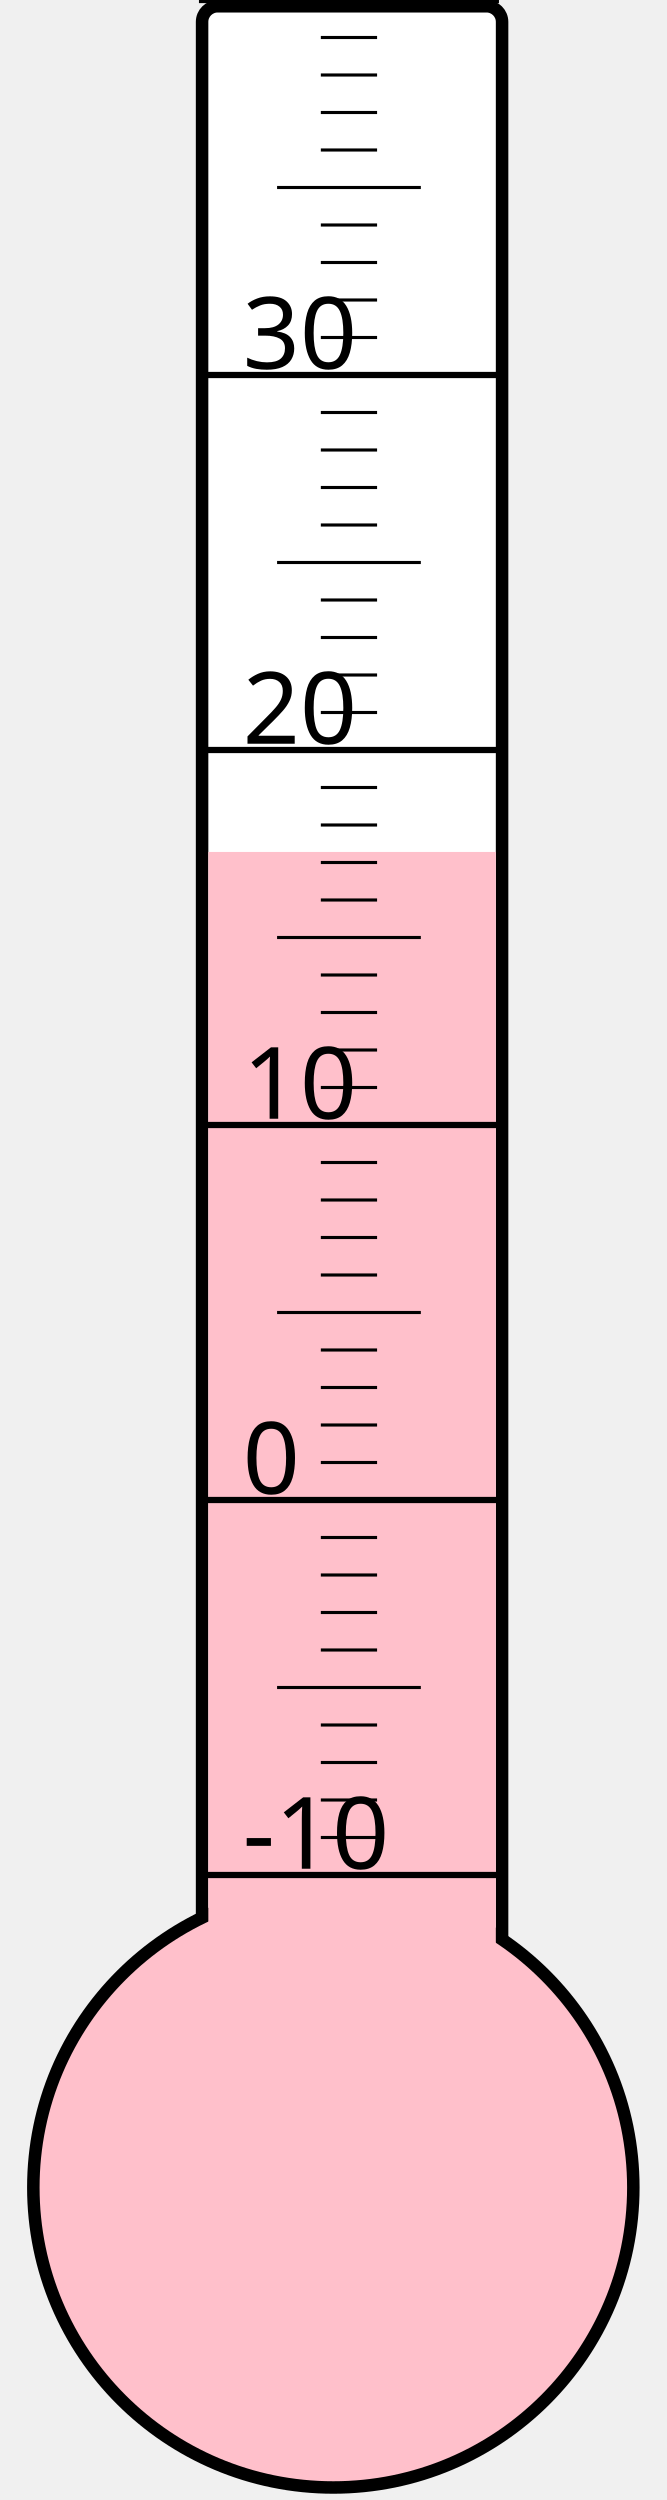
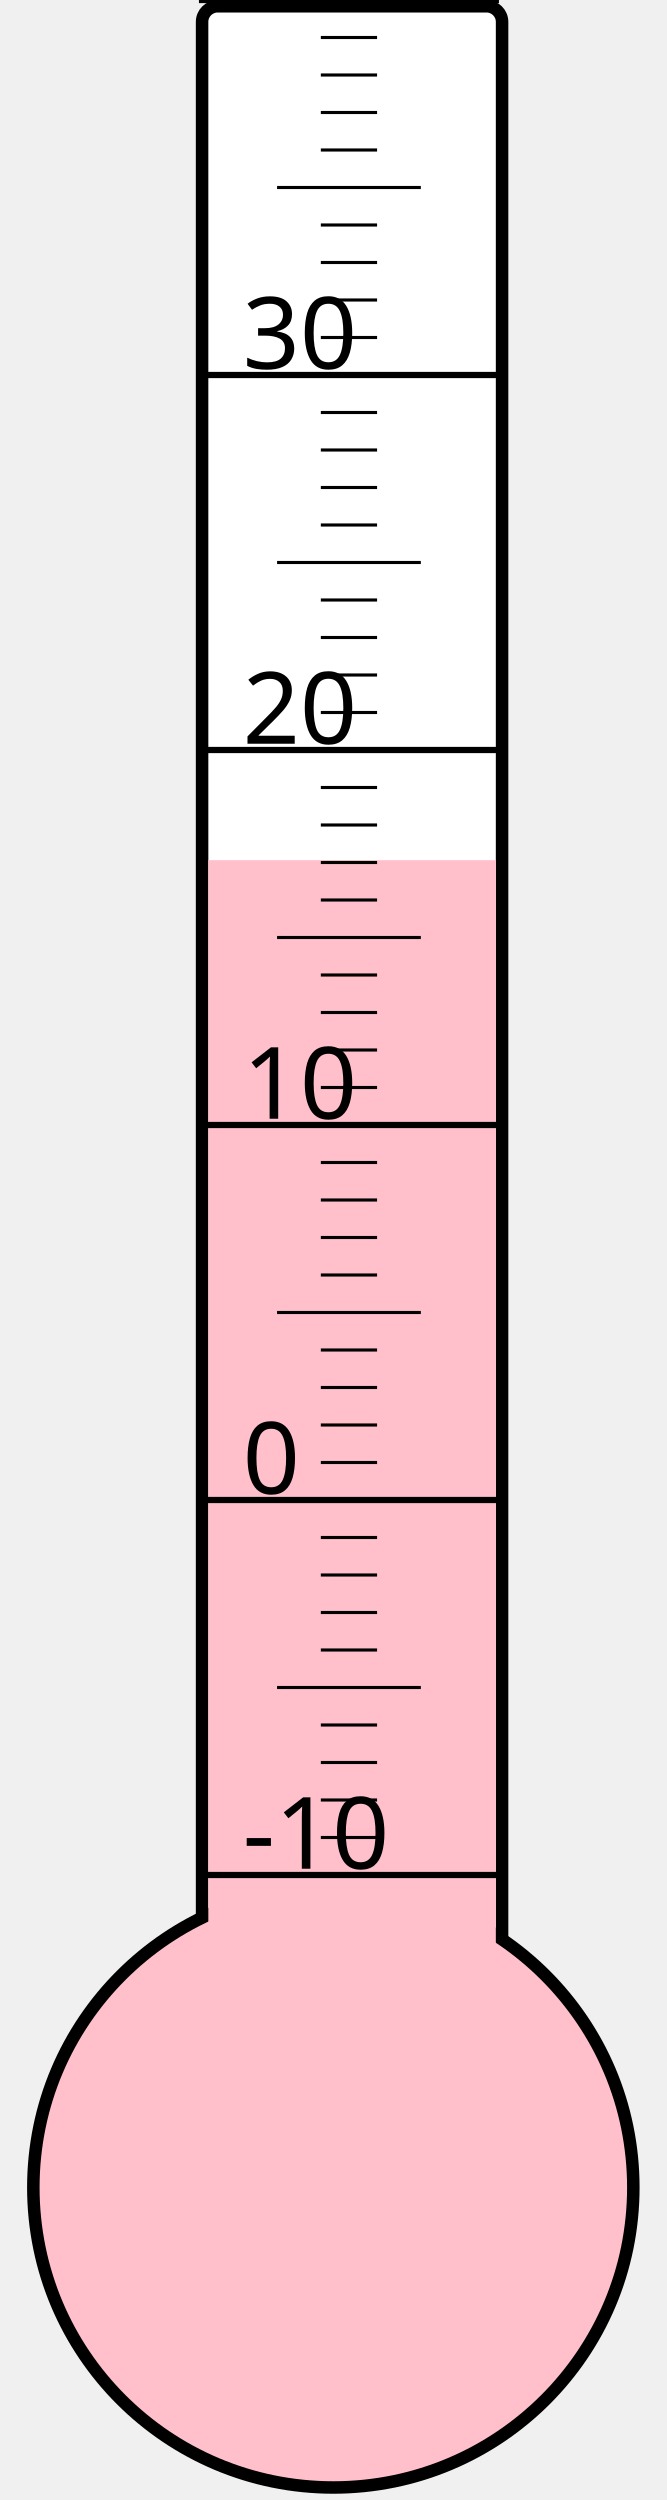
<svg xmlns="http://www.w3.org/2000/svg" width="40px" height="150px" viewBox="0 0 200 800">
  <rect width="200" height="800" x="0" y="0" style="fill: #ffffeb; fill-opacity: 0;" />
  <rect width="96" height="680" x="58" y="2" rx="5" ry="5" style="fill: white; fill-opacity: 1; stroke: black; stroke-width: 4;" />
  <circle cx="100" cy="700" r="96" style="fill: pink; stroke: black; stroke-width: 4;" />
-   <rect width="92" height="427.375" x="60" y="272.625" style="fill: pink; fill-opacity: 1; stroke-width: 0;" />
+   <rect width="92" height="424.75" x="60" y="275.25" style="fill: pink; fill-opacity: 1; stroke-width: 0;" />
  <text x="71" y="598" style="font-family: sans-serif; font-size: 24pt;">-10</text>
  <text x="71" y="478" style="font-family: sans-serif; font-size: 24pt;">0</text>
  <text x="71" y="358" style="font-family: sans-serif; font-size: 24pt;">10</text>
  <text x="71" y="238" style="font-family: sans-serif; font-size: 24pt;">20</text>
  <text x="71" y="118" style="font-family: sans-serif; font-size: 24pt;">30</text>
  <g style="stroke: black;">
    <line x1="57" y1="600" x2="153" y2="600" style="stroke-width: 2;" />
    <line x1="96" y1="588" x2="114" y2="588" style="stroke-width: 1;" />
    <line x1="96" y1="576" x2="114" y2="576" style="stroke-width: 1;" />
    <line x1="96" y1="564" x2="114" y2="564" style="stroke-width: 1;" />
    <line x1="96" y1="552" x2="114" y2="552" style="stroke-width: 1;" />
    <line x1="82" y1="540" x2="128" y2="540" style="stroke-width: 1;" />
    <line x1="96" y1="528" x2="114" y2="528" style="stroke-width: 1;" />
    <line x1="96" y1="516" x2="114" y2="516" style="stroke-width: 1;" />
    <line x1="96" y1="504" x2="114" y2="504" style="stroke-width: 1;" />
    <line x1="96" y1="492" x2="114" y2="492" style="stroke-width: 1;" />
    <line x1="57" y1="480" x2="153" y2="480" style="stroke-width: 2;" />
    <line x1="96" y1="468" x2="114" y2="468" style="stroke-width: 1;" />
    <line x1="96" y1="456" x2="114" y2="456" style="stroke-width: 1;" />
    <line x1="96" y1="444" x2="114" y2="444" style="stroke-width: 1;" />
    <line x1="96" y1="432" x2="114" y2="432" style="stroke-width: 1;" />
    <line x1="82" y1="420" x2="128" y2="420" style="stroke-width: 1;" />
    <line x1="96" y1="408" x2="114" y2="408" style="stroke-width: 1;" />
    <line x1="96" y1="396" x2="114" y2="396" style="stroke-width: 1;" />
    <line x1="96" y1="384" x2="114" y2="384" style="stroke-width: 1;" />
    <line x1="96" y1="372" x2="114" y2="372" style="stroke-width: 1;" />
    <line x1="57" y1="360" x2="153" y2="360" style="stroke-width: 2;" />
    <line x1="96" y1="348" x2="114" y2="348" style="stroke-width: 1;" />
    <line x1="96" y1="336" x2="114" y2="336" style="stroke-width: 1;" />
    <line x1="96" y1="324" x2="114" y2="324" style="stroke-width: 1;" />
    <line x1="96" y1="312" x2="114" y2="312" style="stroke-width: 1;" />
    <line x1="82" y1="300" x2="128" y2="300" style="stroke-width: 1;" />
    <line x1="96" y1="288" x2="114" y2="288" style="stroke-width: 1;" />
    <line x1="96" y1="276" x2="114" y2="276" style="stroke-width: 1;" />
    <line x1="96" y1="264" x2="114" y2="264" style="stroke-width: 1;" />
    <line x1="96" y1="252" x2="114" y2="252" style="stroke-width: 1;" />
    <line x1="57" y1="240" x2="153" y2="240" style="stroke-width: 2;" />
    <line x1="96" y1="228" x2="114" y2="228" style="stroke-width: 1;" />
    <line x1="96" y1="216" x2="114" y2="216" style="stroke-width: 1;" />
    <line x1="96" y1="204" x2="114" y2="204" style="stroke-width: 1;" />
    <line x1="96" y1="192" x2="114" y2="192" style="stroke-width: 1;" />
    <line x1="82" y1="180" x2="128" y2="180" style="stroke-width: 1;" />
    <line x1="96" y1="168" x2="114" y2="168" style="stroke-width: 1;" />
    <line x1="96" y1="156" x2="114" y2="156" style="stroke-width: 1;" />
    <line x1="96" y1="144" x2="114" y2="144" style="stroke-width: 1;" />
    <line x1="96" y1="132" x2="114" y2="132" style="stroke-width: 1;" />
    <line x1="57" y1="120" x2="153" y2="120" style="stroke-width: 2;" />
    <line x1="96" y1="108" x2="114" y2="108" style="stroke-width: 1;" />
    <line x1="96" y1="96" x2="114" y2="96" style="stroke-width: 1;" />
    <line x1="96" y1="84" x2="114" y2="84" style="stroke-width: 1;" />
    <line x1="96" y1="72" x2="114" y2="72" style="stroke-width: 1;" />
    <line x1="82" y1="60" x2="128" y2="60" style="stroke-width: 1;" />
    <line x1="96" y1="48" x2="114" y2="48" style="stroke-width: 1;" />
    <line x1="96" y1="36" x2="114" y2="36" style="stroke-width: 1;" />
    <line x1="96" y1="24" x2="114" y2="24" style="stroke-width: 1;" />
    <line x1="96" y1="12" x2="114" y2="12" style="stroke-width: 1;" />
    <line x1="57" y1="0" x2="153" y2="0" style="stroke-width: 2;" />
  </g>
</svg>
